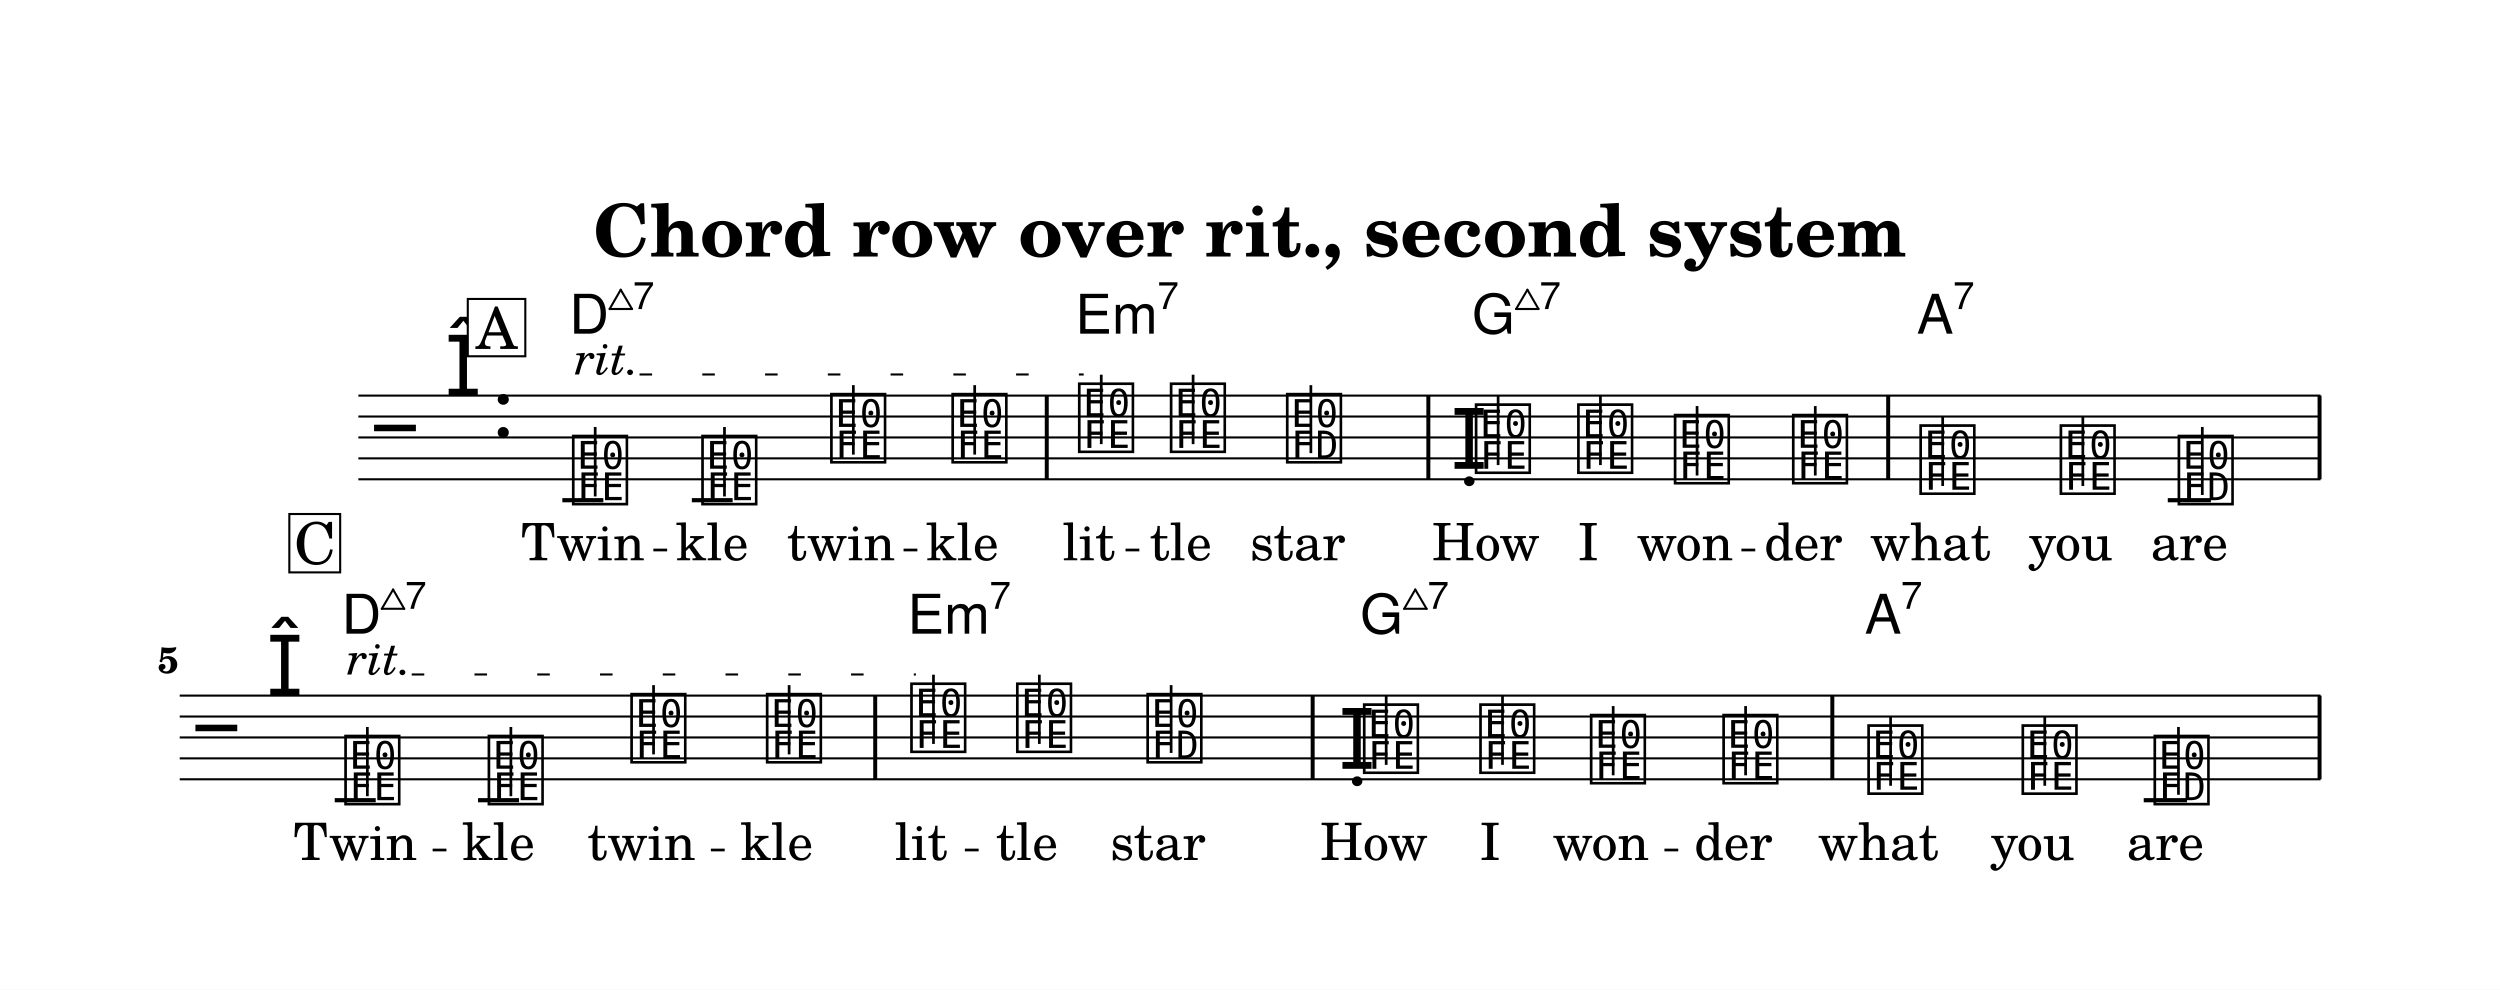
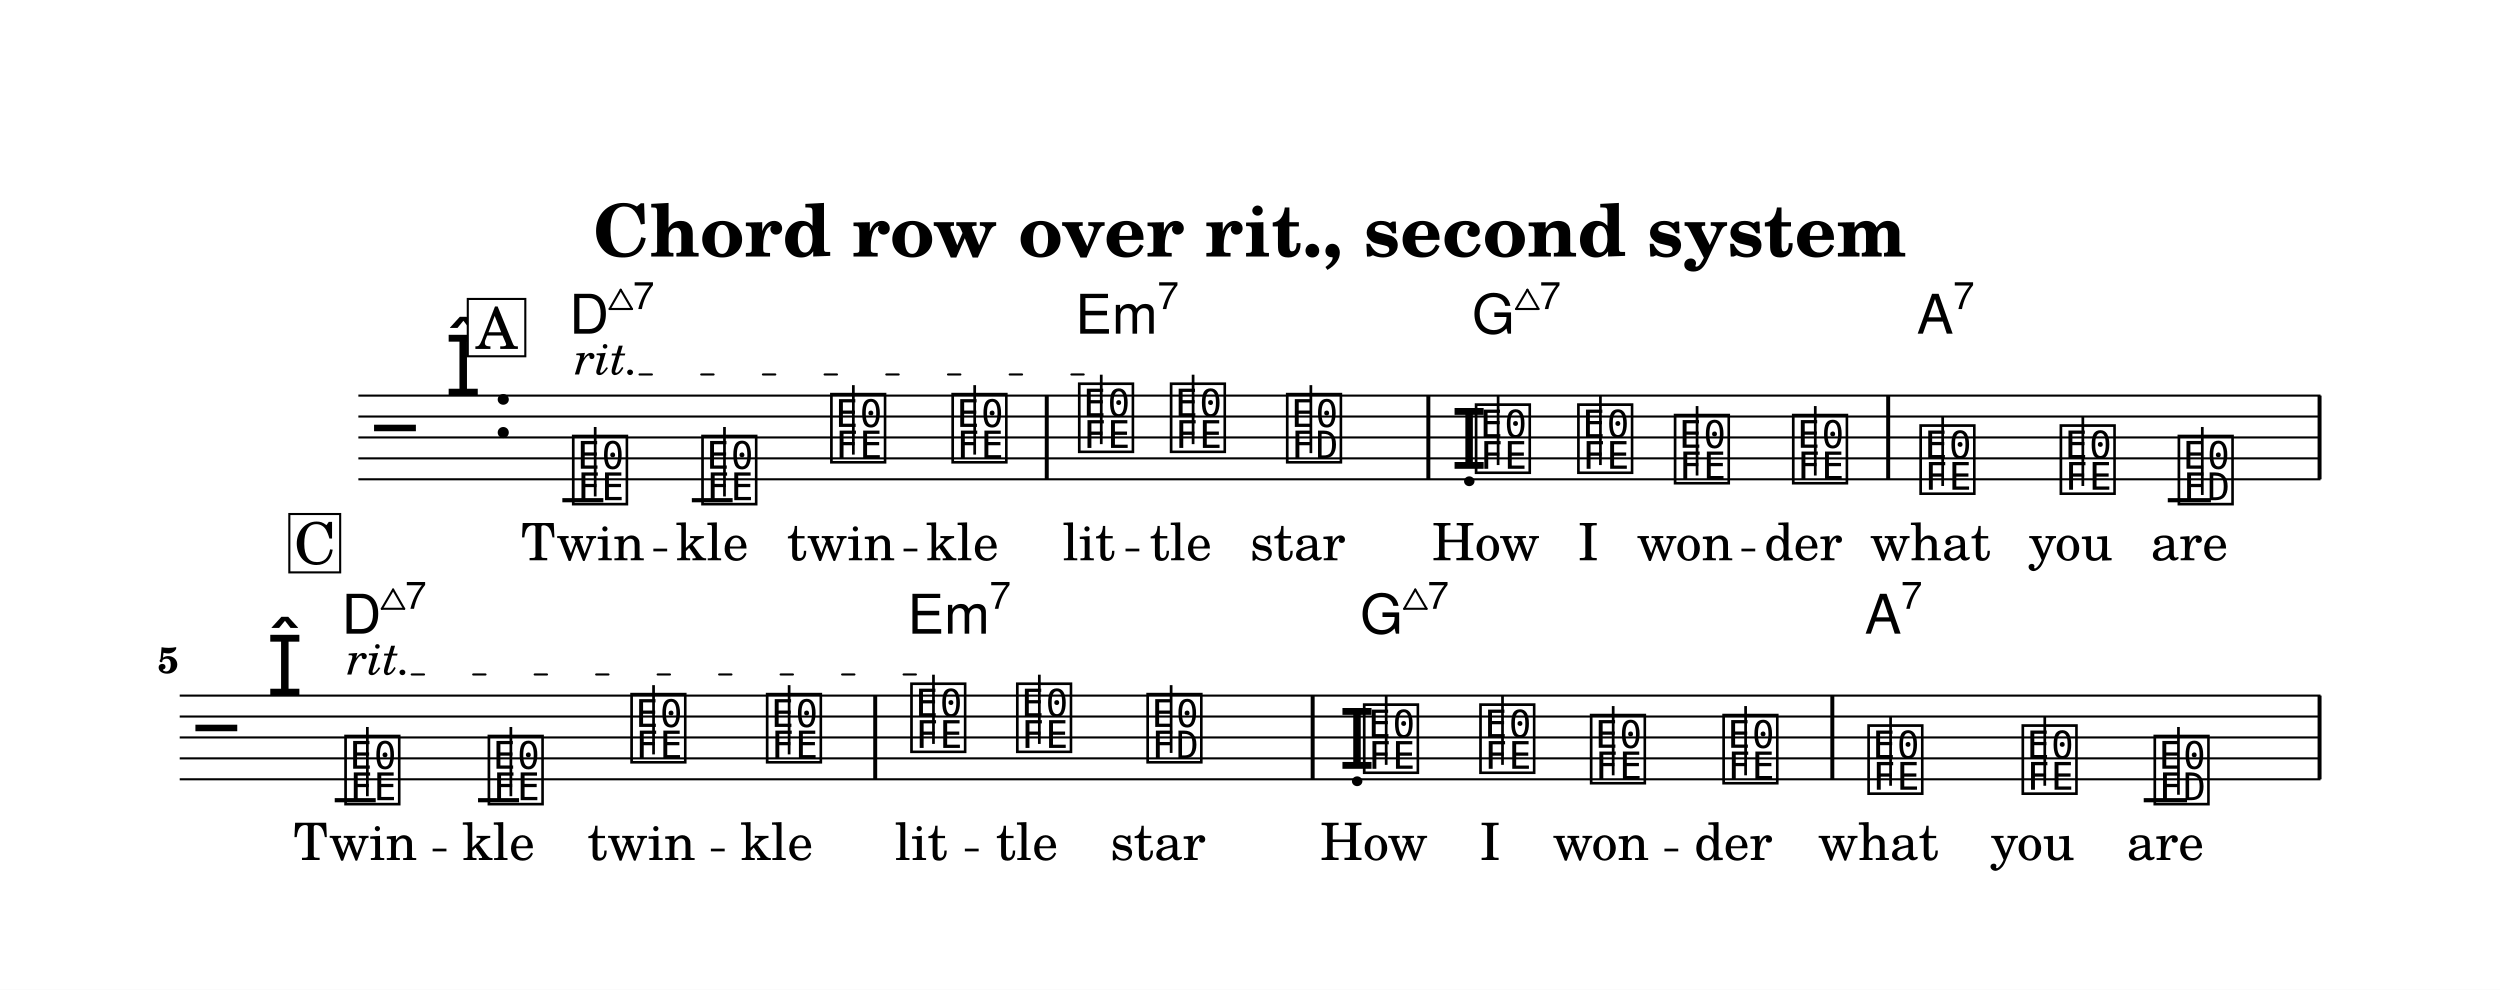
<svg xmlns="http://www.w3.org/2000/svg" width="1195.0" height="473.1" viewBox="0 0 119.50 47.31" font-family="TeX Gyre Schola, serif">
  <style>
  @font-face { font-family: 'Emmentaler'; src: local('Emmentaler'); }
  .music { font-family: 'Emmentaler', serif; }
</style>
  <rect x="0" y="0" width="119.50" height="47.31" fill="#FFFFFF" />
  <text x="59.75" y="12.26" font-size="3.49" font-weight="bold" text-anchor="middle" data-pos="840">Chord row over rit., second system</text>
  <g transform="translate(8.54,0.00) scale(1,1)">
    <line x1="8.59" y1="18.91" x2="102.38" y2="18.91" stroke="#000000" stroke-width="0.100" />
    <line x1="8.59" y1="19.91" x2="102.38" y2="19.91" stroke="#000000" stroke-width="0.100" />
    <line x1="8.59" y1="20.91" x2="102.38" y2="20.91" stroke="#000000" stroke-width="0.100" />
    <line x1="8.59" y1="21.91" x2="102.38" y2="21.91" stroke="#000000" stroke-width="0.100" />
    <line x1="8.59" y1="22.91" x2="102.38" y2="22.91" stroke="#000000" stroke-width="0.100" />
    <text class="music" x="9.34" y="21.91" font-size="4.00"></text>
    <text class="music" x="12.72" y="18.91" font-size="4.00" data-pos="881"></text>
    <text class="music" x="14.97" y="20.91" font-size="4.00"></text>
    <line x1="18.34" y1="23.91" x2="20.30" y2="23.91" stroke="#000000" stroke-width="0.200" />
    <line x1="24.53" y1="23.91" x2="26.48" y2="23.91" stroke="#000000" stroke-width="0.200" />
    <line x1="95.08" y1="23.91" x2="97.14" y2="23.91" stroke="#000000" stroke-width="0.200" />
    <text class="music" x="18.67" y="23.91" font-size="4.00" data-pos="918"></text>
    <line x1="19.91" y1="23.73" x2="19.91" y2="20.41" stroke="#000000" stroke-width="0.130" />
    <text class="music" x="24.85" y="23.91" font-size="4.00" data-pos="926"></text>
    <line x1="26.09" y1="23.73" x2="26.09" y2="20.41" stroke="#000000" stroke-width="0.130" />
    <text class="music" x="31.01" y="21.91" font-size="4.00" data-pos="928"></text>
    <line x1="32.25" y1="21.73" x2="32.25" y2="18.41" stroke="#000000" stroke-width="0.130" />
    <text class="music" x="36.81" y="21.91" font-size="4.00" data-pos="931"></text>
    <line x1="38.05" y1="21.73" x2="38.05" y2="18.41" stroke="#000000" stroke-width="0.130" />
    <text class="music" x="42.86" y="21.41" font-size="4.00" data-pos="935"></text>
    <line x1="44.10" y1="21.23" x2="44.10" y2="17.91" stroke="#000000" stroke-width="0.130" />
    <text class="music" x="47.25" y="21.41" font-size="4.00" data-pos="942"></text>
    <line x1="48.49" y1="21.23" x2="48.49" y2="17.91" stroke="#000000" stroke-width="0.130" />
    <text class="music" x="52.80" y="21.91" font-size="4.00" data-pos="944"></text>
    <line x1="54.12" y1="21.66" x2="54.12" y2="18.41" stroke="#000000" stroke-width="0.130" />
    <text class="music" x="60.80" y="22.41" font-size="4.00" data-pos="949"></text>
    <text class="music" x="61.83" y="22.41" font-size="4.00" data-pos="949"></text>
    <line x1="63.07" y1="22.23" x2="63.07" y2="18.91" stroke="#000000" stroke-width="0.130" />
    <text class="music" x="66.72" y="22.41" font-size="4.00" data-pos="952"></text>
    <line x1="67.96" y1="22.23" x2="67.96" y2="18.91" stroke="#000000" stroke-width="0.130" />
    <text class="music" x="71.34" y="22.91" font-size="4.00" data-pos="954"></text>
    <line x1="72.58" y1="22.73" x2="72.58" y2="19.41" stroke="#000000" stroke-width="0.130" />
    <text class="music" x="76.99" y="22.91" font-size="4.00" data-pos="956"></text>
    <line x1="78.23" y1="22.73" x2="78.23" y2="19.41" stroke="#000000" stroke-width="0.130" />
    <text class="music" x="83.08" y="23.41" font-size="4.00" data-pos="960"></text>
    <line x1="84.32" y1="23.23" x2="84.32" y2="19.91" stroke="#000000" stroke-width="0.130" />
    <text class="music" x="89.78" y="23.41" font-size="4.00" data-pos="962"></text>
    <line x1="91.02" y1="23.23" x2="91.02" y2="19.91" stroke="#000000" stroke-width="0.130" />
    <text class="music" x="95.42" y="23.91" font-size="4.00" data-pos="964"></text>
    <line x1="96.73" y1="23.66" x2="96.73" y2="20.41" stroke="#000000" stroke-width="0.130" />
    <rect x="41.40" y="18.91" width="0.19" height="4.00" data-pos="933" />
    <rect x="59.64" y="18.91" width="0.19" height="4.00" data-pos="947" />
    <rect x="81.62" y="18.91" width="0.19" height="4.00" data-pos="958" />
    <rect x="102.24" y="18.91" width="0.19" height="4.00" data-pos="967" />
    <line x1="0.05" y1="33.25" x2="102.38" y2="33.25" stroke="#000000" stroke-width="0.100" />
    <line x1="0.05" y1="34.25" x2="102.38" y2="34.25" stroke="#000000" stroke-width="0.100" />
    <line x1="0.05" y1="35.25" x2="102.38" y2="35.25" stroke="#000000" stroke-width="0.100" />
    <line x1="0.05" y1="36.25" x2="102.38" y2="36.25" stroke="#000000" stroke-width="0.100" />
    <line x1="0.05" y1="37.25" x2="102.38" y2="37.25" stroke="#000000" stroke-width="0.100" />
    <text class="music" x="0.80" y="36.25" font-size="4.00"></text>
    <text class="music" x="4.19" y="33.25" font-size="4.00" data-pos="881"></text>
    <line x1="7.46" y1="38.25" x2="9.42" y2="38.25" stroke="#000000" stroke-width="0.200" />
    <line x1="14.31" y1="38.25" x2="16.27" y2="38.25" stroke="#000000" stroke-width="0.200" />
    <line x1="93.93" y1="38.25" x2="96.00" y2="38.25" stroke="#000000" stroke-width="0.200" />
    <text class="music" x="7.79" y="38.25" font-size="4.00" data-pos="991"></text>
    <line x1="9.02" y1="38.06" x2="9.02" y2="34.75" stroke="#000000" stroke-width="0.130" />
    <text class="music" x="14.64" y="38.25" font-size="4.00" data-pos="999"></text>
    <line x1="15.88" y1="38.06" x2="15.88" y2="34.75" stroke="#000000" stroke-width="0.130" />
    <text class="music" x="21.46" y="36.25" font-size="4.00" data-pos="1001"></text>
    <line x1="22.70" y1="36.06" x2="22.70" y2="32.75" stroke="#000000" stroke-width="0.130" />
    <text class="music" x="27.94" y="36.25" font-size="4.00" data-pos="1004"></text>
    <line x1="29.18" y1="36.06" x2="29.18" y2="32.75" stroke="#000000" stroke-width="0.130" />
    <text class="music" x="34.84" y="35.75" font-size="4.00" data-pos="1008"></text>
    <line x1="36.08" y1="35.56" x2="36.08" y2="32.25" stroke="#000000" stroke-width="0.130" />
    <text class="music" x="39.90" y="35.75" font-size="4.00" data-pos="1015"></text>
    <line x1="41.14" y1="35.56" x2="41.14" y2="32.25" stroke="#000000" stroke-width="0.130" />
    <text class="music" x="46.13" y="36.25" font-size="4.00" data-pos="1017"></text>
    <line x1="47.44" y1="35.99" x2="47.44" y2="32.75" stroke="#000000" stroke-width="0.130" />
    <text class="music" x="55.44" y="36.75" font-size="4.00" data-pos="1022"></text>
    <text class="music" x="56.48" y="36.75" font-size="4.00" data-pos="1022"></text>
    <line x1="57.72" y1="36.56" x2="57.72" y2="33.25" stroke="#000000" stroke-width="0.130" />
    <text class="music" x="62.04" y="36.75" font-size="4.00" data-pos="1025"></text>
    <line x1="63.28" y1="36.56" x2="63.28" y2="33.25" stroke="#000000" stroke-width="0.130" />
    <text class="music" x="67.33" y="37.25" font-size="4.00" data-pos="1027"></text>
    <line x1="68.57" y1="37.06" x2="68.57" y2="33.75" stroke="#000000" stroke-width="0.130" />
    <text class="music" x="73.66" y="37.25" font-size="4.00" data-pos="1029"></text>
    <line x1="74.90" y1="37.06" x2="74.90" y2="33.75" stroke="#000000" stroke-width="0.130" />
    <text class="music" x="80.59" y="37.75" font-size="4.00" data-pos="1033"></text>
    <line x1="81.83" y1="37.56" x2="81.83" y2="34.25" stroke="#000000" stroke-width="0.130" />
    <text class="music" x="87.96" y="37.75" font-size="4.00" data-pos="1035"></text>
    <line x1="89.20" y1="37.56" x2="89.20" y2="34.25" stroke="#000000" stroke-width="0.130" />
    <text class="music" x="94.27" y="38.25" font-size="4.00" data-pos="1037"></text>
    <line x1="95.59" y1="37.99" x2="95.59" y2="34.75" stroke="#000000" stroke-width="0.130" />
    <rect x="33.20" y="33.25" width="0.19" height="4.00" data-pos="1006" />
    <rect x="54.11" y="33.25" width="0.19" height="4.00" data-pos="1020" />
    <rect x="78.95" y="33.25" width="0.19" height="4.00" data-pos="1031" />
    <rect x="102.24" y="33.25" width="0.19" height="4.00" data-pos="1040" />
    <text x="19.32" y="26.78" font-size="2.47" text-anchor="middle" data-pos="1181">Twin</text>
    <text x="25.50" y="26.78" font-size="2.47" text-anchor="middle" data-pos="1187">kle</text>
    <text x="31.66" y="26.78" font-size="2.47" text-anchor="middle" data-pos="1191">twin</text>
    <text x="37.46" y="26.78" font-size="2.47" text-anchor="middle" data-pos="1197">kle</text>
    <text x="43.51" y="26.78" font-size="2.47" text-anchor="middle" data-pos="1203">lit</text>
    <text x="47.90" y="26.78" font-size="2.47" text-anchor="middle" data-pos="1208">tle</text>
    <text x="53.49" y="26.78" font-size="2.47" text-anchor="middle" data-pos="1212">star</text>
    <text x="62.48" y="26.78" font-size="2.47" text-anchor="middle" data-pos="1219">How</text>
    <text x="67.38" y="26.78" font-size="2.47" text-anchor="middle" data-pos="1223">I</text>
    <text x="72.00" y="26.78" font-size="2.47" text-anchor="middle" data-pos="1225">won</text>
    <text x="77.65" y="26.78" font-size="2.47" text-anchor="middle" data-pos="1230">der</text>
    <text x="83.73" y="26.78" font-size="2.47" text-anchor="middle" data-pos="1236">what</text>
    <text x="90.43" y="26.78" font-size="2.47" text-anchor="middle" data-pos="1241">you</text>
    <text x="96.11" y="26.78" font-size="2.47" text-anchor="middle" data-pos="1245">are</text>
    <text x="8.44" y="41.11" font-size="2.47" text-anchor="middle" data-pos="1267">Twin</text>
    <text x="15.29" y="41.11" font-size="2.47" text-anchor="middle" data-pos="1273">kle</text>
    <text x="22.12" y="41.11" font-size="2.47" text-anchor="middle" data-pos="1277">twin</text>
    <text x="28.59" y="41.11" font-size="2.47" text-anchor="middle" data-pos="1283">kle</text>
    <text x="35.49" y="41.11" font-size="2.47" text-anchor="middle" data-pos="1289">lit</text>
    <text x="40.55" y="41.11" font-size="2.47" text-anchor="middle" data-pos="1294">tle</text>
    <text x="46.81" y="41.11" font-size="2.47" text-anchor="middle" data-pos="1298">star</text>
    <text x="57.13" y="41.11" font-size="2.47" text-anchor="middle" data-pos="1305">How</text>
    <text x="62.69" y="41.11" font-size="2.47" text-anchor="middle" data-pos="1309">I</text>
    <text x="67.98" y="41.11" font-size="2.47" text-anchor="middle" data-pos="1311">won</text>
    <text x="74.31" y="41.11" font-size="2.47" text-anchor="middle" data-pos="1316">der</text>
    <text x="81.24" y="41.11" font-size="2.47" text-anchor="middle" data-pos="1322">what</text>
    <text x="88.61" y="41.11" font-size="2.47" text-anchor="middle" data-pos="1327">you</text>
    <text x="94.96" y="41.11" font-size="2.47" text-anchor="middle" data-pos="1331">are</text>
    <text x="18.67" y="15.95" font-size="2.62" font-family="TeX Gyre Heros, sans-serif" data-pos="1081">D</text>
    <line x1="20.60" y1="14.77" x2="21.67" y2="14.77" stroke="#000000" stroke-width="0.100" stroke-linecap="round" data-pos="1081" />
    <line x1="21.67" y1="14.77" x2="21.13" y2="13.85" stroke="#000000" stroke-width="0.100" stroke-linecap="round" data-pos="1081" />
    <line x1="21.13" y1="13.85" x2="20.60" y2="14.77" stroke="#000000" stroke-width="0.100" stroke-linecap="round" data-pos="1081" />
    <text x="21.72" y="14.77" font-size="1.85" font-family="TeX Gyre Heros, sans-serif" data-pos="1081">7</text>
    <text x="42.86" y="15.95" font-size="2.62" font-family="TeX Gyre Heros, sans-serif" data-pos="1089">Em</text>
    <text x="46.79" y="14.77" font-size="1.85" font-family="TeX Gyre Heros, sans-serif" data-pos="1089">7</text>
    <text x="61.83" y="15.95" font-size="2.62" font-family="TeX Gyre Heros, sans-serif" data-pos="1095">G</text>
    <line x1="63.93" y1="14.77" x2="65.00" y2="14.77" stroke="#000000" stroke-width="0.100" stroke-linecap="round" data-pos="1095" />
    <line x1="65.00" y1="14.77" x2="64.47" y2="13.85" stroke="#000000" stroke-width="0.100" stroke-linecap="round" data-pos="1095" />
    <line x1="64.47" y1="13.85" x2="63.93" y2="14.77" stroke="#000000" stroke-width="0.100" stroke-linecap="round" data-pos="1095" />
    <text x="65.05" y="14.77" font-size="1.85" font-family="TeX Gyre Heros, sans-serif" data-pos="1095">7</text>
    <text x="83.08" y="15.95" font-size="2.62" font-family="TeX Gyre Heros, sans-serif" data-pos="1103">A</text>
    <text x="84.82" y="14.77" font-size="1.85" font-family="TeX Gyre Heros, sans-serif" data-pos="1103">7</text>
    <text x="7.79" y="30.29" font-size="2.62" font-family="TeX Gyre Heros, sans-serif" data-pos="1122">D</text>
    <line x1="9.71" y1="29.10" x2="10.78" y2="29.10" stroke="#000000" stroke-width="0.100" stroke-linecap="round" data-pos="1122" />
    <line x1="10.78" y1="29.10" x2="10.25" y2="28.18" stroke="#000000" stroke-width="0.100" stroke-linecap="round" data-pos="1122" />
    <line x1="10.25" y1="28.18" x2="9.71" y2="29.10" stroke="#000000" stroke-width="0.100" stroke-linecap="round" data-pos="1122" />
    <text x="10.83" y="29.10" font-size="1.85" font-family="TeX Gyre Heros, sans-serif" data-pos="1122">7</text>
    <text x="34.84" y="30.29" font-size="2.62" font-family="TeX Gyre Heros, sans-serif" data-pos="1130">Em</text>
    <text x="38.76" y="29.10" font-size="1.85" font-family="TeX Gyre Heros, sans-serif" data-pos="1130">7</text>
    <text x="56.48" y="30.29" font-size="2.62" font-family="TeX Gyre Heros, sans-serif" data-pos="1136">G</text>
    <line x1="58.58" y1="29.10" x2="59.65" y2="29.10" stroke="#000000" stroke-width="0.100" stroke-linecap="round" data-pos="1136" />
    <line x1="59.65" y1="29.10" x2="59.11" y2="28.18" stroke="#000000" stroke-width="0.100" stroke-linecap="round" data-pos="1136" />
    <line x1="59.11" y1="28.18" x2="58.58" y2="29.10" stroke="#000000" stroke-width="0.100" stroke-linecap="round" data-pos="1136" />
    <text x="59.70" y="29.10" font-size="1.85" font-family="TeX Gyre Heros, sans-serif" data-pos="1136">7</text>
    <text x="80.59" y="30.29" font-size="2.62" font-family="TeX Gyre Heros, sans-serif" data-pos="1144">A</text>
    <text x="82.33" y="29.10" font-size="1.85" font-family="TeX Gyre Heros, sans-serif" data-pos="1144">7</text>
    <text x="0.00" y="32.17" font-size="1.75" font-weight="bold" text-anchor="end">5</text>
    <rect x="13.82" y="14.29" width="2.75" height="2.74" fill="#FFFFFF" stroke="#000000" stroke-width="0.100" data-pos="906" />
    <text x="15.20" y="16.68" font-size="2.77" text-anchor="middle" data-pos="906">A</text>
    <rect x="5.29" y="24.57" width="2.43" height="2.79" fill="#FFFFFF" stroke="#000000" stroke-width="0.100" data-pos="979" />
    <text x="6.52" y="26.96" font-size="2.77" text-anchor="middle" data-pos="979">C</text>
    <text x="18.92" y="17.90" font-size="2.20" font-style="italic" data-pos="921">rit.</text>
-     <line x1="22.03" y1="17.90" x2="43.26" y2="17.90" stroke="#000000" stroke-width="0.100" stroke-dasharray="0.60 2.40" data-pos="921" />
+     <line x1="22.03" y1="17.90" x2="43.26" y2="17.90" stroke="#000000" stroke-width="0.100" stroke-dasharray="0.590 2.359" stroke-linecap="round" data-pos="921" />
    <text x="8.04" y="32.24" font-size="2.20" font-style="italic" data-pos="994">rit.</text>
-     <line x1="11.14" y1="32.24" x2="35.24" y2="32.24" stroke="#000000" stroke-width="0.100" stroke-dasharray="0.60 2.40" data-pos="994" />
+     <line x1="11.14" y1="32.24" x2="35.24" y2="32.24" stroke="#000000" stroke-width="0.100" stroke-dasharray="0.588 2.351" stroke-linecap="round" data-pos="994" />
    <line x1="22.69" y1="26.29" x2="23.35" y2="26.29" stroke="#000000" stroke-width="0.130" />
    <line x1="34.65" y1="26.29" x2="35.31" y2="26.29" stroke="#000000" stroke-width="0.130" />
    <line x1="45.26" y1="26.29" x2="45.92" y2="26.29" stroke="#000000" stroke-width="0.130" />
    <line x1="74.70" y1="26.29" x2="75.36" y2="26.29" stroke="#000000" stroke-width="0.130" />
    <line x1="12.14" y1="40.63" x2="12.80" y2="40.63" stroke="#000000" stroke-width="0.130" />
    <line x1="25.44" y1="40.63" x2="26.10" y2="40.63" stroke="#000000" stroke-width="0.130" />
    <line x1="37.58" y1="40.63" x2="38.24" y2="40.63" stroke="#000000" stroke-width="0.130" />
    <line x1="71.02" y1="40.63" x2="71.68" y2="40.63" stroke="#000000" stroke-width="0.130" />
  </g>
</svg>
